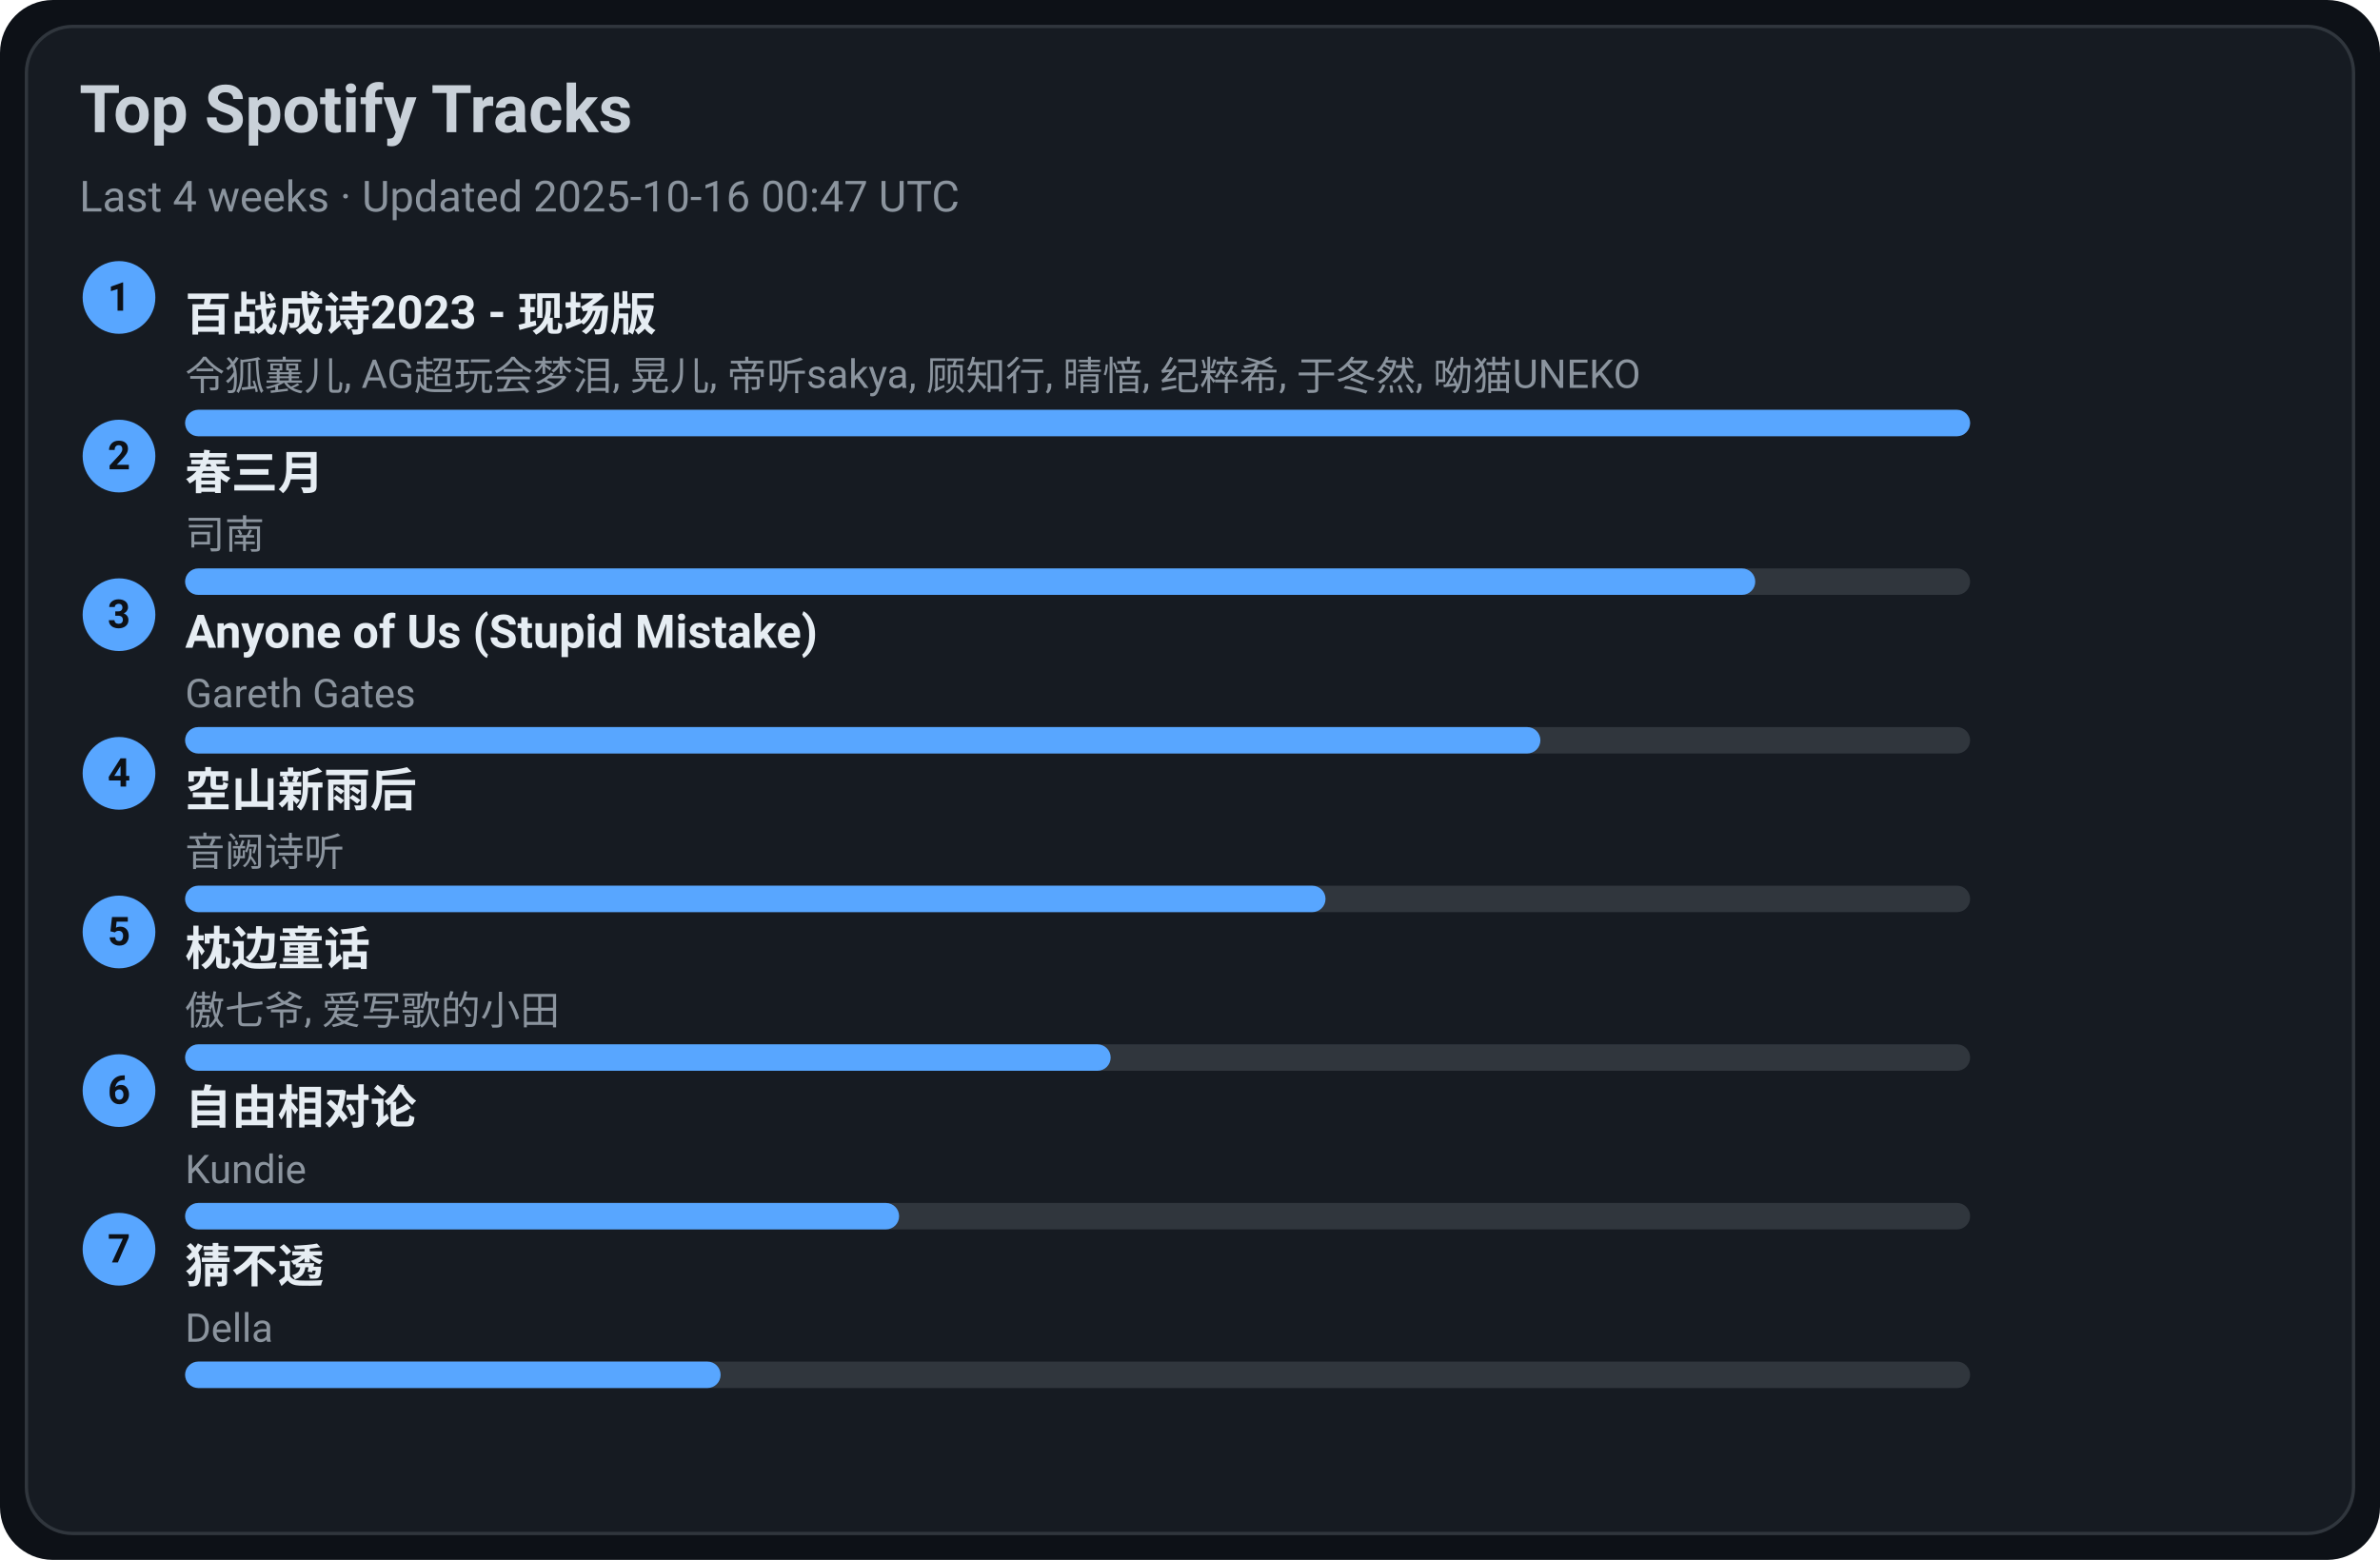
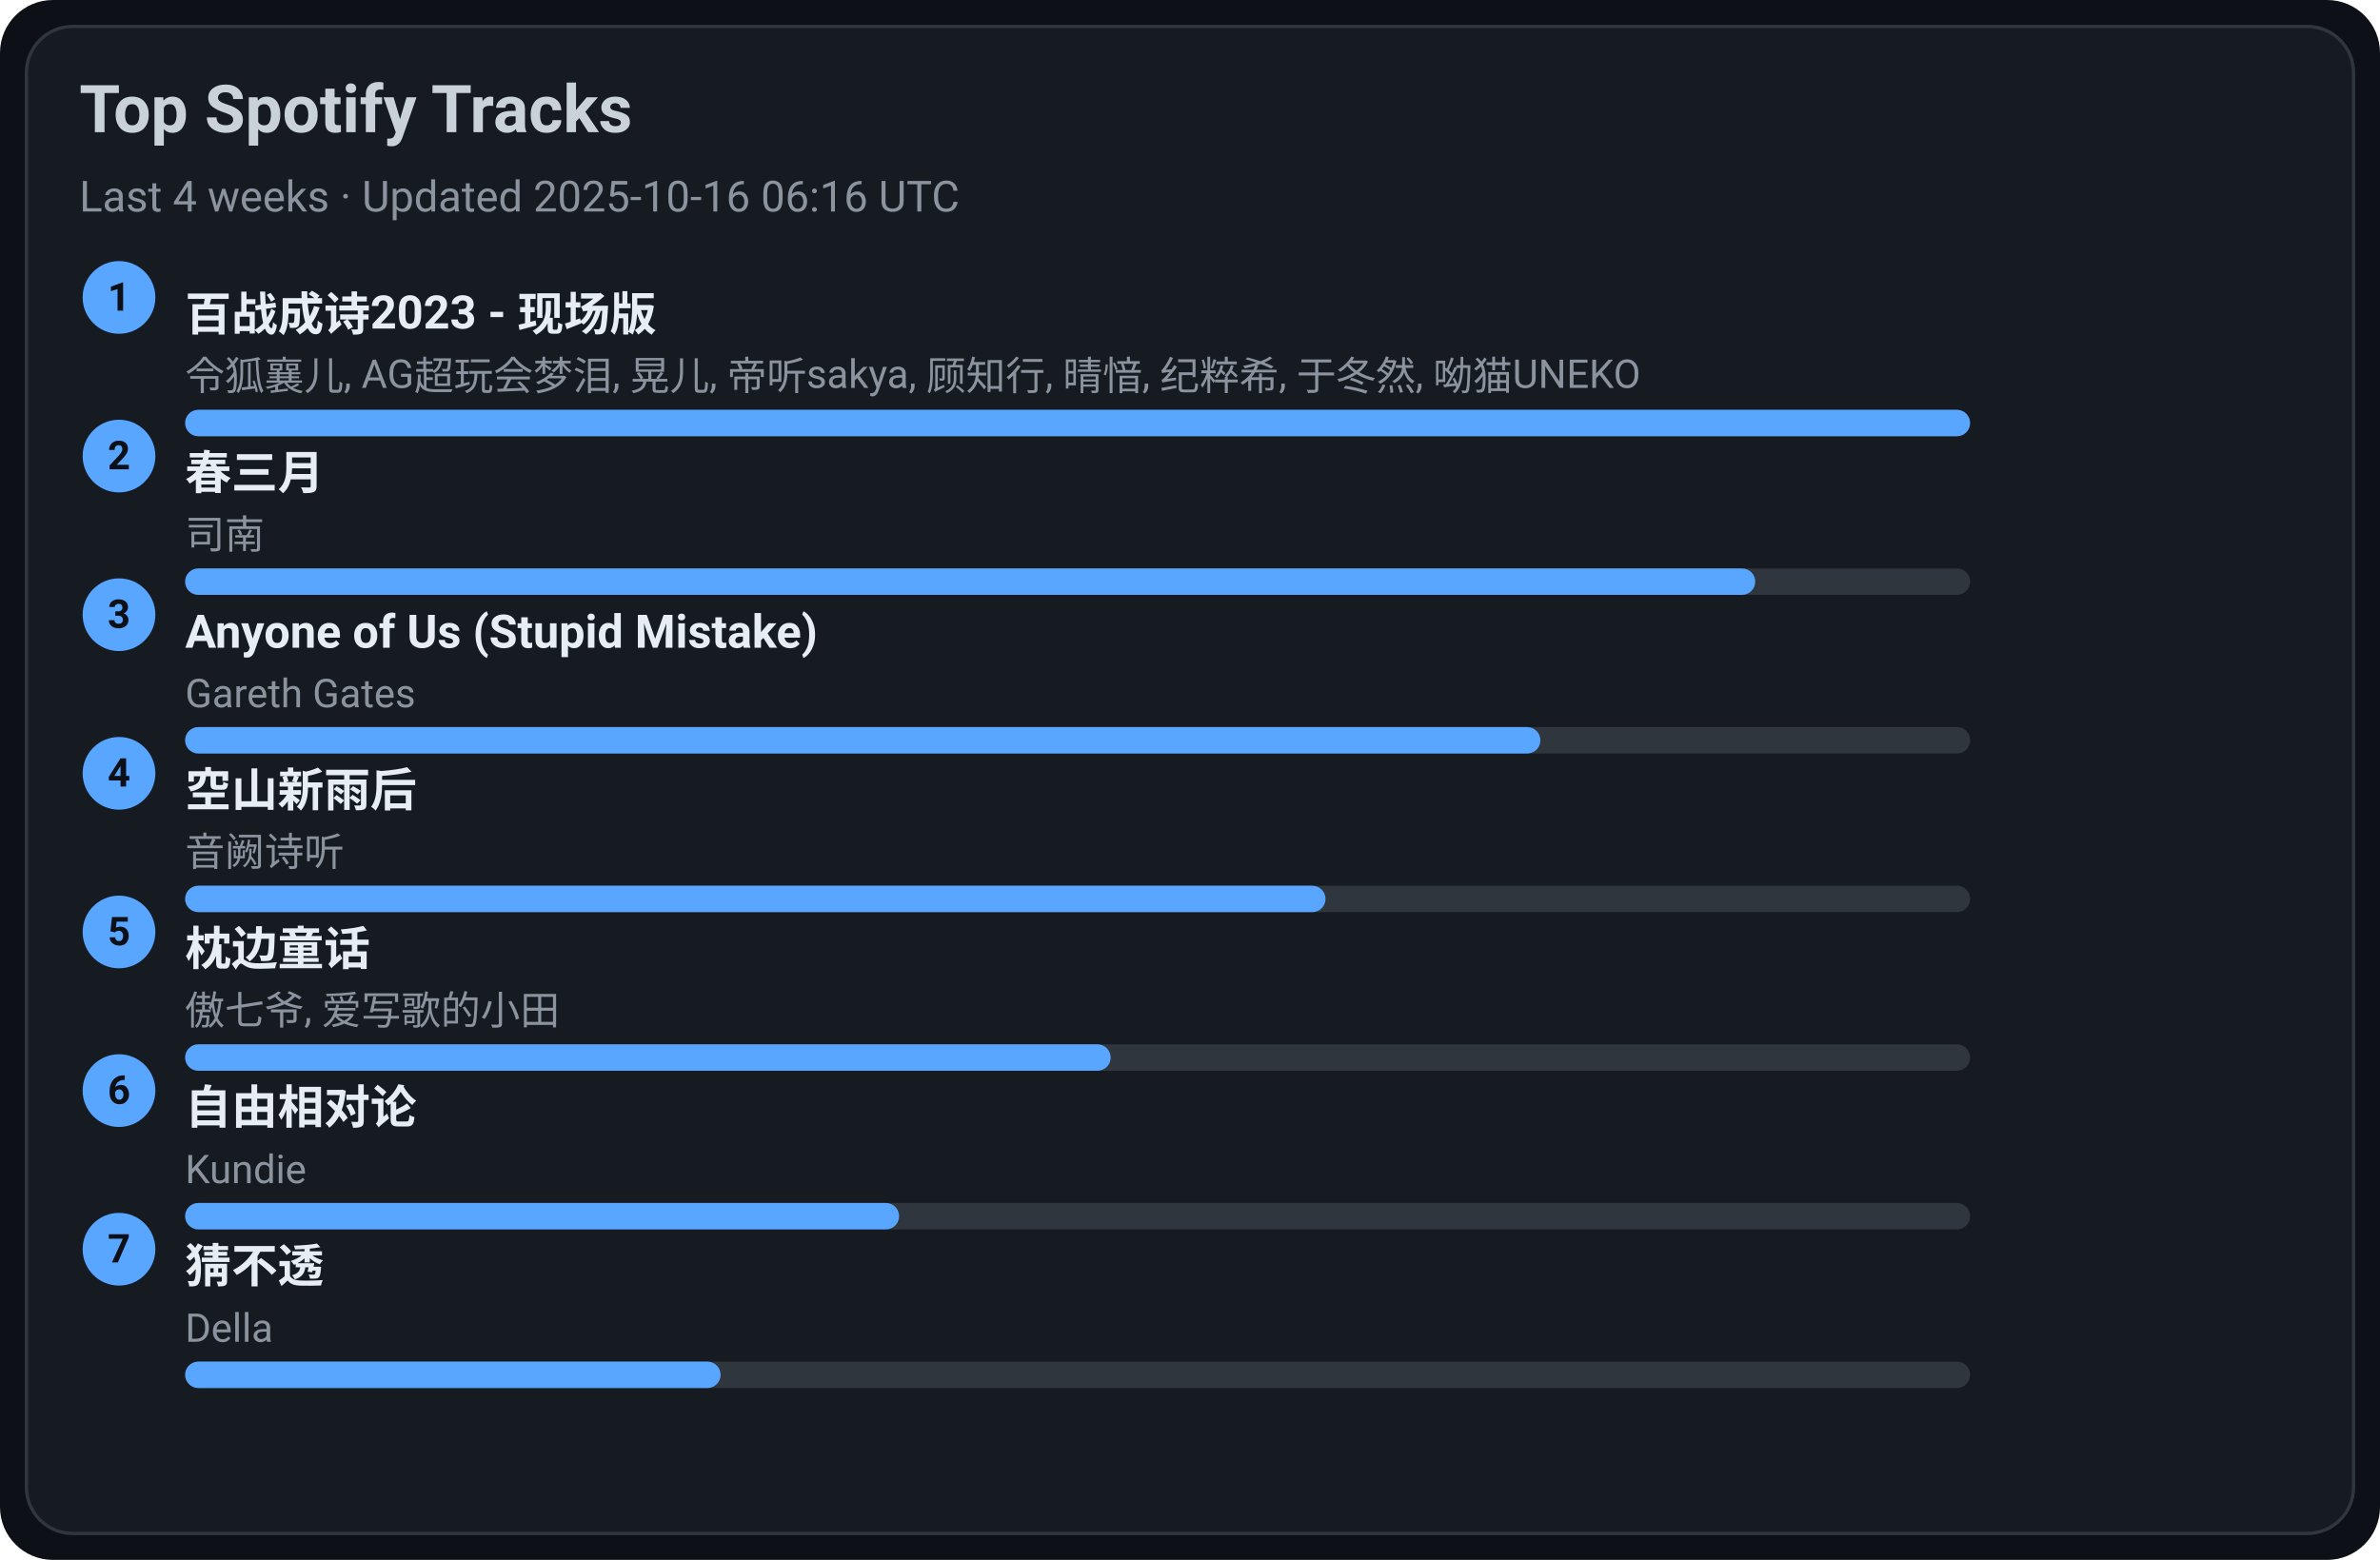
<svg xmlns="http://www.w3.org/2000/svg" width="720" height="472" viewBox="0 0 720 472">
  <style>text{font-family:-apple-system,BlinkMacSystemFont,Segoe UI,Roboto,Ubuntu,Helvetica Neue,Arial,Noto Sans,sans-serif}</style>
  <rect width="720" height="472" rx="16" fill="#0d1117" />
  <rect x="8" y="8" width="704" height="456" rx="14" fill="#161b22" stroke="#30363d" />
  <text x="24" y="40" font-size="20" fill="#c9d1d9" font-weight="600">Top Spotify Tracks</text>
-   <text x="24" y="64" font-size="13" fill="#8b949e">Last 4 weeks · Updated 2025-10-16 00:47 UTC</text>
+   <text x="24" y="64" font-size="13" fill="#8b949e">Last 4 weeks · Updated 2025-10-16 06:16 UTC</text>
  <circle cx="36" cy="90" r="11" fill="#58a6ff" />
  <text x="36" y="94" text-anchor="middle" font-size="12" fill="#0d1117" font-weight="700">1</text>
  <a href="https://open.spotify.com/track/2gttnS8fWnDwziLFt2TLEi" target="_blank" rel="noopener noreferrer">
    <text x="56" y="100" font-size="14" fill="#e6edf3" font-weight="600">百战成诗2023 - 现场版</text>
  </a>
  <text x="56" y="118" font-size="12" fill="#8b949e">令狐襄儿, AG超玩会梦泪, 晃儿, 帝听sakya, 顾知行, 晴愔, 纪粹希, 于冬然, 呦猫UNEKO</text>
  <rect x="56" y="124" width="540" height="8" rx="4" fill="#30363d" />
  <rect x="56" y="124" width="540" height="8" rx="4" fill="#58a6ff" />
  <circle cx="36" cy="138" r="11" fill="#58a6ff" />
  <text x="36" y="142" text-anchor="middle" font-size="12" fill="#0d1117" font-weight="700">2</text>
  <a href="https://open.spotify.com/track/5A9BOP4WTk2UayDlMb8w98" target="_blank" rel="noopener noreferrer">
    <text x="56" y="148" font-size="14" fill="#e6edf3" font-weight="600">春三月</text>
  </a>
  <text x="56" y="166" font-size="12" fill="#8b949e">司南</text>
  <rect x="56" y="172" width="540" height="8" rx="4" fill="#30363d" />
  <rect x="56" y="172" width="475" height="8" rx="4" fill="#58a6ff" />
  <circle cx="36" cy="186" r="11" fill="#58a6ff" />
  <text x="36" y="190" text-anchor="middle" font-size="12" fill="#0d1117" font-weight="700">3</text>
  <a href="https://open.spotify.com/track/7KZo8AI9F3Vnn3FXEYBL9f" target="_blank" rel="noopener noreferrer">
    <text x="56" y="196" font-size="14" fill="#e6edf3" font-weight="600">Anyone of Us (Stupid Mistake)</text>
  </a>
  <text x="56" y="214" font-size="12" fill="#8b949e">Gareth Gates</text>
  <rect x="56" y="220" width="540" height="8" rx="4" fill="#30363d" />
  <rect x="56" y="220" width="410" height="8" rx="4" fill="#58a6ff" />
  <circle cx="36" cy="234" r="11" fill="#58a6ff" />
  <text x="36" y="238" text-anchor="middle" font-size="12" fill="#0d1117" font-weight="700">4</text>
  <a href="https://open.spotify.com/track/7c1D58U8AIVOGlYzh5U6sk" target="_blank" rel="noopener noreferrer">
    <text x="56" y="244" font-size="14" fill="#e6edf3" font-weight="600">空山新雨后</text>
  </a>
  <text x="56" y="262" font-size="12" fill="#8b949e">音阙诗听</text>
  <rect x="56" y="268" width="540" height="8" rx="4" fill="#30363d" />
  <rect x="56" y="268" width="345" height="8" rx="4" fill="#58a6ff" />
  <circle cx="36" cy="282" r="11" fill="#58a6ff" />
  <text x="36" y="286" text-anchor="middle" font-size="12" fill="#0d1117" font-weight="700">5</text>
  <a href="https://open.spotify.com/track/3I8tlHNA9NM8dL0B23xGIY" target="_blank" rel="noopener noreferrer">
    <text x="56" y="292" font-size="14" fill="#e6edf3" font-weight="600">枕边童话</text>
  </a>
  <text x="56" y="310" font-size="12" fill="#8b949e">傲七爷, 爱写歌的小田</text>
  <rect x="56" y="316" width="540" height="8" rx="4" fill="#30363d" />
  <rect x="56" y="316" width="280" height="8" rx="4" fill="#58a6ff" />
  <circle cx="36" cy="330" r="11" fill="#58a6ff" />
  <text x="36" y="334" text-anchor="middle" font-size="12" fill="#0d1117" font-weight="700">6</text>
  <a href="https://open.spotify.com/track/1np2B0M4TkyE1xgpjG4dJn" target="_blank" rel="noopener noreferrer">
    <text x="56" y="340" font-size="14" fill="#e6edf3" font-weight="600">自由相对论</text>
  </a>
  <text x="56" y="358" font-size="12" fill="#8b949e">Kundie</text>
  <rect x="56" y="364" width="540" height="8" rx="4" fill="#30363d" />
  <rect x="56" y="364" width="216" height="8" rx="4" fill="#58a6ff" />
  <circle cx="36" cy="378" r="11" fill="#58a6ff" />
  <text x="36" y="382" text-anchor="middle" font-size="12" fill="#0d1117" font-weight="700">7</text>
  <a href="https://open.spotify.com/track/5FGzM47D9MUa0y7qb2D0Ix" target="_blank" rel="noopener noreferrer">
    <text x="56" y="388" font-size="14" fill="#e6edf3" font-weight="600">猜不透</text>
  </a>
  <text x="56" y="406" font-size="12" fill="#8b949e">Della</text>
  <rect x="56" y="412" width="540" height="8" rx="4" fill="#30363d" />
  <rect x="56" y="412" width="162" height="8" rx="4" fill="#58a6ff" />
</svg>
